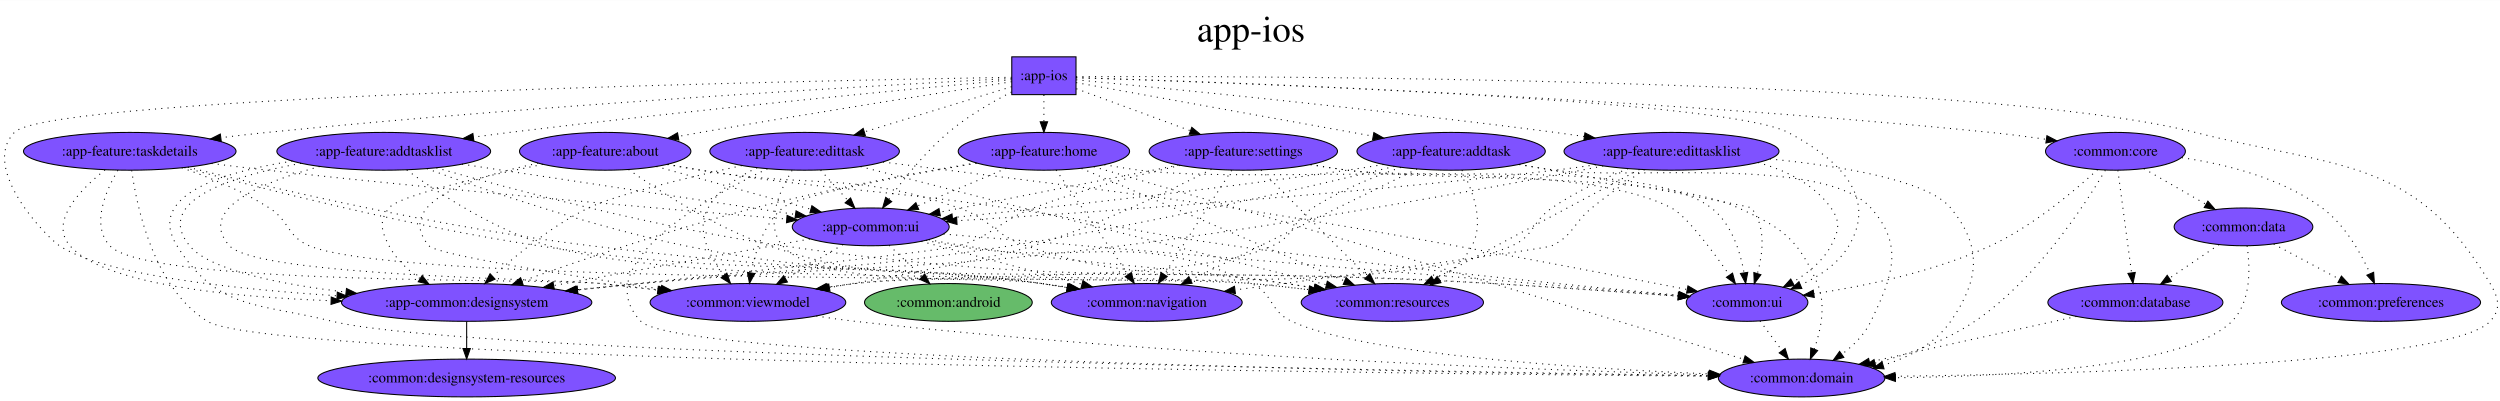
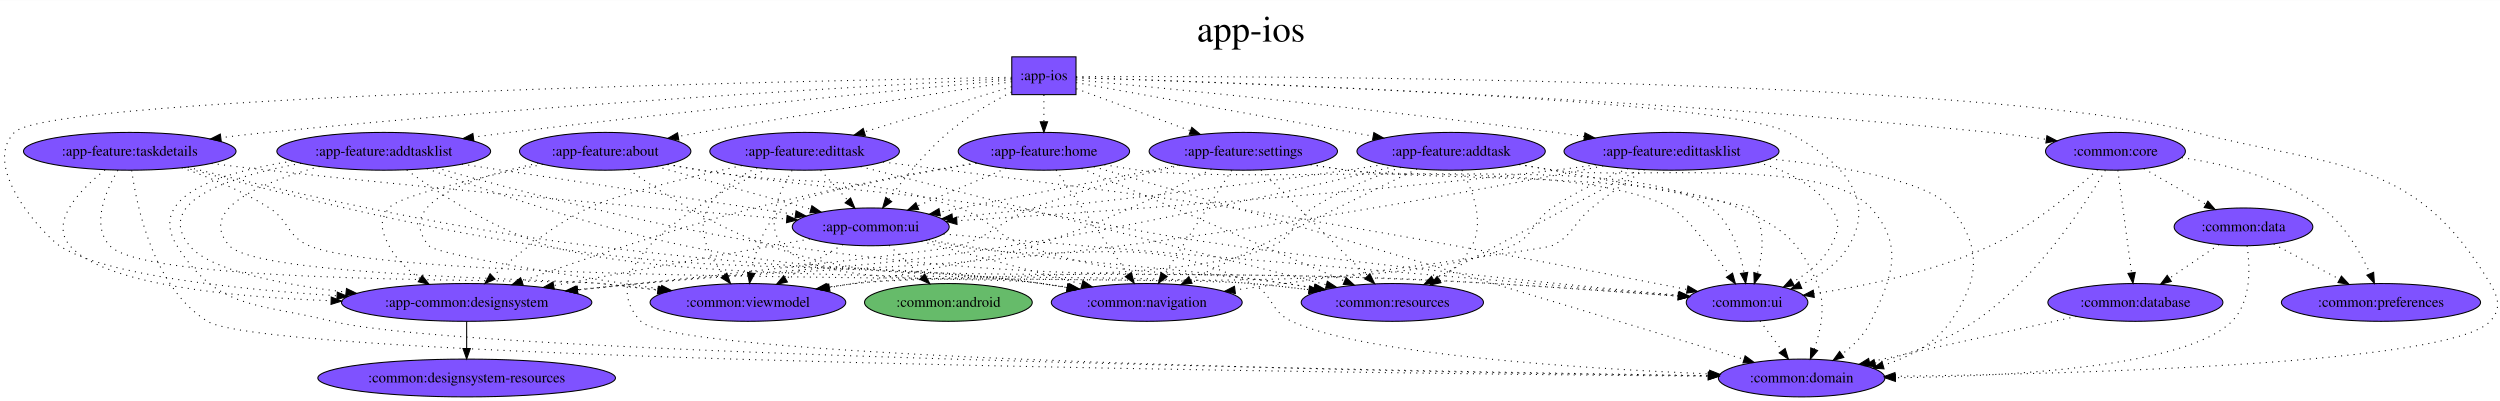
<svg xmlns="http://www.w3.org/2000/svg" width="3311px" height="531px" viewBox="0.00 0.00 2383.93 382.00">
  <g id="graph0" class="graph" transform="scale(1.000792 1.000792) rotate(0.0) translate(4.0 378.0)">
    <polygon fill="white" stroke="transparent" points="-4,4 -4,-378 2379.93,-378 2379.93,4 -4,4" />
    <text text-anchor="middle" x="1187.97" y="-338.5" font-family="Times,serif" font-size="35.00">app-ios
        </text>
    <g id="node1" class="node">
      <polygon fill="#7f52ff" stroke="black" points="1021.24,-324 960.04,-324 960.04,-288 1021.24,-288 1021.24,-324" />
      <text text-anchor="middle" x="990.64" y="-301.8" font-family="Times,serif" font-size="14.00">:app-ios
            </text>
    </g>
    <g id="node2" class="node">
      <ellipse fill="#7f52ff" stroke="black" cx="440.64" cy="-90" rx="119.28" ry="18" />
      <text text-anchor="middle" x="440.64" y="-85.8" font-family="Times,serif" font-size="14.00">:app-common:designsystem
            </text>
    </g>
    <g id="edge1" class="edge">
      <path fill="none" stroke="black" stroke-dasharray="1,5" d="M960.01,-304.52C797.57,-301.81 43.13,-287.35 9.64,-252 -23.43,-217.1 41.14,-151.6 52.64,-144 95.02,-115.98 220.17,-102.62 316.99,-96.34" />
      <polygon fill="black" stroke="black" points="317.4,-99.82 327.16,-95.7 316.96,-92.84 317.4,-99.82" />
    </g>
    <g id="node4" class="node">
      <ellipse fill="#7f52ff" stroke="black" cx="825.64" cy="-162" rx="74.74" ry="18" />
      <text text-anchor="middle" x="825.64" y="-157.8" font-family="Times,serif" font-size="14.00">:app-common:ui
            </text>
    </g>
    <g id="edge2" class="edge">
      <path fill="none" stroke="black" stroke-dasharray="1,5" d="M959.82,-290.5C941.32,-280.99 917.92,-267.47 899.64,-252 877.43,-233.2 856.66,-207.19 842.82,-188.14" />
      <polygon fill="black" stroke="black" points="845.62,-186.04 836.96,-179.93 839.92,-190.11 845.62,-186.04" />
    </g>
    <g id="node6" class="node">
      <ellipse fill="#7f52ff" stroke="black" cx="1712.64" cy="-18" rx="79.34" ry="18" />
      <text text-anchor="middle" x="1712.64" y="-13.8" font-family="Times,serif" font-size="14.00">:common:domain
            </text>
    </g>
    <g id="edge12" class="edge">
      <path fill="none" stroke="black" stroke-dasharray="1,5" d="M1021.35,-305.16C1176.8,-305.7 1877.73,-305.13 2087.64,-252 2223.68,-217.57 2297.2,-228.79 2368.64,-108 2376.79,-94.23 2379.49,-83.76 2368.64,-72 2330.99,-31.18 1972.22,-21.79 1801.76,-19.64" />
      <polygon fill="black" stroke="black" points="1801.59,-16.14 1791.55,-19.52 1801.51,-23.14 1801.59,-16.14" />
    </g>
    <g id="node10" class="node">
      <ellipse fill="#7f52ff" stroke="black" cx="1660.64" cy="-90" rx="57.93" ry="18" />
      <text text-anchor="middle" x="1660.64" y="-85.8" font-family="Times,serif" font-size="14.00">:common:ui
            </text>
    </g>
    <g id="edge13" class="edge">
      <path fill="none" stroke="black" stroke-dasharray="1,5" d="M1021.19,-304.14C1149.25,-300.36 1638.92,-283.89 1699.64,-252 1747.88,-226.66 1785.44,-190.86 1757.64,-144 1747.39,-126.71 1729.28,-114.7 1711.47,-106.54" />
      <polygon fill="black" stroke="black" points="1712.8,-103.3 1702.23,-102.61 1710.07,-109.74 1712.8,-103.3" />
    </g>
    <g id="node11" class="node">
      <ellipse fill="#7f52ff" stroke="black" cx="572.64" cy="-234" rx="81.64" ry="18" />
      <text text-anchor="middle" x="572.64" y="-229.8" font-family="Times,serif" font-size="14.00">:app-feature:about
            </text>
    </g>
    <g id="edge3" class="edge">
      <path fill="none" stroke="black" stroke-dasharray="1,5" d="M959.94,-300.28C901.97,-291.3 772.42,-270.97 663.64,-252 656.67,-250.78 649.41,-249.49 642.17,-248.17" />
      <polygon fill="black" stroke="black" points="642.79,-244.72 632.32,-246.36 641.53,-251.61 642.79,-244.72" />
    </g>
    <g id="node12" class="node">
      <ellipse fill="#7f52ff" stroke="black" cx="1378.64" cy="-234" rx="89.72" ry="18" />
      <text text-anchor="middle" x="1378.64" y="-229.8" font-family="Times,serif" font-size="14.00">:app-feature:addtask
            </text>
    </g>
    <g id="edge4" class="edge">
      <path fill="none" stroke="black" stroke-dasharray="1,5" d="M1021.41,-299.45C1082.1,-288.5 1218.75,-263.85 1304.35,-248.4" />
      <polygon fill="black" stroke="black" points="1305.05,-251.83 1314.27,-246.61 1303.81,-244.94 1305.05,-251.83" />
    </g>
    <g id="node13" class="node">
      <ellipse fill="#7f52ff" stroke="black" cx="361.64" cy="-234" rx="101.84" ry="18" />
      <text text-anchor="middle" x="361.64" y="-229.8" font-family="Times,serif" font-size="14.00">:app-feature:addtasklist
            </text>
    </g>
    <g id="edge5" class="edge">
      <path fill="none" stroke="black" stroke-dasharray="1,5" d="M959.9,-302.2C880.6,-294.89 662.64,-274.24 481.64,-252 470.49,-250.63 458.78,-249.09 447.22,-247.52" />
      <polygon fill="black" stroke="black" points="447.5,-244.02 437.12,-246.13 446.55,-250.96 447.5,-244.02" />
    </g>
    <g id="node14" class="node">
      <ellipse fill="#7f52ff" stroke="black" cx="762.64" cy="-234" rx="90.3" ry="18" />
      <text text-anchor="middle" x="762.64" y="-229.8" font-family="Times,serif" font-size="14.00">:app-feature:edittask
            </text>
    </g>
    <g id="edge6" class="edge">
      <path fill="none" stroke="black" stroke-dasharray="1,5" d="M959.89,-295.56C924.07,-284.56 864.13,-266.16 819.71,-252.52" />
      <polygon fill="black" stroke="black" points="820.5,-249.1 809.91,-249.51 818.45,-255.79 820.5,-249.1" />
    </g>
    <g id="node15" class="node">
      <ellipse fill="#7f52ff" stroke="black" cx="1588.64" cy="-234" rx="102.42" ry="18" />
      <text text-anchor="middle" x="1588.64" y="-229.8" font-family="Times,serif" font-size="14.00">:app-feature:edittasklist
            </text>
    </g>
    <g id="edge7" class="edge">
      <path fill="none" stroke="black" stroke-dasharray="1,5" d="M1021.46,-302.12C1098.5,-294.81 1305.61,-274.52 1477.64,-252 1486.65,-250.82 1496.07,-249.51 1505.44,-248.14" />
      <polygon fill="black" stroke="black" points="1506.18,-251.57 1515.56,-246.65 1505.16,-244.65 1506.18,-251.57" />
    </g>
    <g id="node16" class="node">
      <ellipse fill="#7f52ff" stroke="black" cx="990.64" cy="-234" rx="81.64" ry="18" />
      <text text-anchor="middle" x="990.64" y="-229.8" font-family="Times,serif" font-size="14.00">:app-feature:home
            </text>
    </g>
    <g id="edge8" class="edge">
      <path fill="none" stroke="black" stroke-dasharray="1,5" d="M990.64,-287.7C990.64,-279.98 990.64,-270.71 990.64,-262.11" />
      <polygon fill="black" stroke="black" points="994.14,-262.1 990.64,-252.1 987.14,-262.1 994.14,-262.1" />
    </g>
    <g id="node17" class="node">
      <ellipse fill="#7f52ff" stroke="black" cx="1180.64" cy="-234" rx="89.74" ry="18" />
      <text text-anchor="middle" x="1180.64" y="-229.8" font-family="Times,serif" font-size="14.00">:app-feature:settings
            </text>
    </g>
    <g id="edge9" class="edge">
      <path fill="none" stroke="black" stroke-dasharray="1,5" d="M1021.59,-293.6C1051,-282.76 1095.75,-266.28 1130.29,-253.55" />
      <polygon fill="black" stroke="black" points="1131.57,-256.81 1139.74,-250.07 1129.15,-250.24 1131.57,-256.81" />
    </g>
    <g id="node18" class="node">
      <ellipse fill="#7f52ff" stroke="black" cx="119.64" cy="-234" rx="101.25" ry="18" />
      <text text-anchor="middle" x="119.64" y="-229.8" font-family="Times,serif" font-size="14.00">:app-feature:taskdetails
            </text>
    </g>
    <g id="edge10" class="edge">
      <path fill="none" stroke="black" stroke-dasharray="1,5" d="M959.92,-303.44C858.51,-298.13 525.21,-279.63 250.64,-252 236.36,-250.56 221.24,-248.81 206.54,-246.99" />
      <polygon fill="black" stroke="black" points="206.8,-243.5 196.44,-245.72 205.93,-250.44 206.8,-243.5" />
    </g>
    <g id="node19" class="node">
      <ellipse fill="#7f52ff" stroke="black" cx="2011.64" cy="-234" rx="66.63" ry="18" />
      <text text-anchor="middle" x="2011.64" y="-229.8" font-family="Times,serif" font-size="14.00">:common:core
            </text>
    </g>
    <g id="edge11" class="edge">
      <path fill="none" stroke="black" stroke-dasharray="1,5" d="M1021.48,-304.12C1136.58,-300.63 1552,-286.28 1892.64,-252 1909.91,-250.26 1928.52,-247.86 1945.78,-245.41" />
      <polygon fill="black" stroke="black" points="1946.37,-248.86 1955.76,-243.96 1945.36,-241.93 1946.37,-248.86" />
    </g>
    <g id="node3" class="node">
      <ellipse fill="#7f52ff" stroke="black" cx="440.64" cy="-18" rx="141.81" ry="18" />
      <text text-anchor="middle" x="440.64" y="-13.8" font-family="Times,serif" font-size="14.00">:common:designsystem-resources
            </text>
    </g>
    <g id="edge14" class="edge">
      <path fill="none" stroke="black" d="M440.64,-71.7C440.64,-63.98 440.64,-54.71 440.64,-46.11" />
      <polygon fill="black" stroke="black" points="444.14,-46.1 440.64,-36.1 437.14,-46.1 444.14,-46.1" />
    </g>
    <g id="edge16" class="edge">
      <path fill="none" stroke="black" stroke-dasharray="1,5" d="M767.58,-150.44C702.78,-138.66 597.38,-119.5 523.82,-106.12" />
      <polygon fill="black" stroke="black" points="524.13,-102.62 513.67,-104.28 522.88,-109.51 524.13,-102.62" />
    </g>
    <g id="node5" class="node">
      <ellipse fill="#66bb6a" stroke="black" cx="899.64" cy="-90" rx="79.9" ry="18" />
      <text text-anchor="middle" x="899.64" y="-85.8" font-family="Times,serif" font-size="14.00">:common:android
            </text>
    </g>
    <g id="edge15" class="edge">
      <path fill="none" stroke="black" stroke-dasharray="1,5" d="M843.18,-144.41C852.51,-135.58 864.15,-124.57 874.43,-114.84" />
      <polygon fill="black" stroke="black" points="877.11,-117.13 881.97,-107.71 872.3,-112.04 877.11,-117.13" />
    </g>
    <g id="edge17" class="edge">
      <path fill="none" stroke="black" stroke-dasharray="1,5" d="M878.45,-149.13C887.5,-147.28 896.82,-145.5 905.64,-144 1030.65,-122.8 1074.06,-162.29 1188.64,-108 1209.66,-98.04 1205.53,-81.77 1226.64,-72 1295.31,-40.22 1504.08,-27 1624.49,-21.9" />
      <polygon fill="black" stroke="black" points="1624.94,-25.38 1634.78,-21.47 1624.65,-18.39 1624.94,-25.38" />
    </g>
    <g id="node7" class="node">
      <ellipse fill="#7f52ff" stroke="black" cx="1088.64" cy="-90" rx="90.93" ry="18" />
      <text text-anchor="middle" x="1088.64" y="-85.8" font-family="Times,serif" font-size="14.00">:common:navigation
            </text>
    </g>
    <g id="edge18" class="edge">
      <path fill="none" stroke="black" stroke-dasharray="1,5" d="M873.88,-148.16C916.93,-136.7 980.22,-119.86 1026.95,-107.42" />
      <polygon fill="black" stroke="black" points="1027.89,-110.79 1036.66,-104.84 1026.09,-104.03 1027.89,-110.79" />
    </g>
    <g id="node8" class="node">
      <ellipse fill="#7f52ff" stroke="black" cx="1322.64" cy="-90" rx="86.82" ry="18" />
      <text text-anchor="middle" x="1322.64" y="-85.8" font-family="Times,serif" font-size="14.00">:common:resources
            </text>
    </g>
    <g id="edge19" class="edge">
      <path fill="none" stroke="black" stroke-dasharray="1,5" d="M881.08,-149.77C892.17,-147.71 903.76,-145.68 914.64,-144 1050.42,-123.1 1085.64,-127.41 1221.64,-108 1230.5,-106.74 1239.77,-105.31 1248.96,-103.84" />
      <polygon fill="black" stroke="black" points="1249.56,-107.29 1258.87,-102.23 1248.44,-100.38 1249.56,-107.29" />
    </g>
    <g id="node9" class="node">
      <ellipse fill="#7f52ff" stroke="black" cx="708.64" cy="-90" rx="93.22" ry="18" />
      <text text-anchor="middle" x="708.64" y="-85.8" font-family="Times,serif" font-size="14.00">:common:viewmodel
            </text>
    </g>
    <g id="edge20" class="edge">
      <path fill="none" stroke="black" stroke-dasharray="1,5" d="M799.09,-145.12C783.02,-135.5 762.3,-123.1 744.74,-112.6" />
      <polygon fill="black" stroke="black" points="746.27,-109.44 735.9,-107.31 742.68,-115.44 746.27,-109.44" />
    </g>
    <g id="edge21" class="edge">
      <path fill="none" stroke="black" stroke-dasharray="1,5" d="M895.04,-155.18C1053.61,-141.89 1440.69,-109.44 1595.29,-96.48" />
      <polygon fill="black" stroke="black" points="1595.9,-99.94 1605.57,-95.62 1595.31,-92.96 1595.9,-99.94" />
    </g>
-     <g id="edge22" class="edge">
-       <path fill="none" stroke="black" stroke-dasharray="1,5" d="M773.79,-77.08C786,-75.15 798.69,-73.34 810.64,-72 1107.51,-38.63 1461.87,-25.58 1623.89,-21.08" />
-       <polygon fill="black" stroke="black" points="1624.38,-24.57 1634.28,-20.8 1624.19,-17.57 1624.38,-24.57" />
-     </g>
    <g id="edge23" class="edge">
      <path fill="none" stroke="black" stroke-dasharray="1,5" d="M1672.96,-72.41C1679.22,-63.99 1686.95,-53.58 1693.92,-44.2" />
      <polygon fill="black" stroke="black" points="1696.89,-46.07 1700.04,-35.96 1691.27,-41.9 1696.89,-46.07" />
    </g>
    <g id="edge24" class="edge">
      <path fill="none" stroke="black" stroke-dasharray="1,5" d="M513.15,-221.54C455.62,-209.85 375.79,-191.8 366.64,-180 356.84,-167.36 359.33,-158.23 366.64,-144 373.21,-131.22 384.44,-120.83 396.21,-112.75" />
      <polygon fill="black" stroke="black" points="398.25,-115.6 404.81,-107.27 394.49,-109.69 398.25,-115.6" />
    </g>
    <g id="edge25" class="edge">
      <path fill="none" stroke="black" stroke-dasharray="1,5" d="M621.42,-219.5C663.47,-207.87 724.23,-191.06 768.54,-178.8" />
      <polygon fill="black" stroke="black" points="769.59,-182.14 778.29,-176.1 767.72,-175.39 769.59,-182.14" />
    </g>
    <g id="edge26" class="edge">
      <path fill="none" stroke="black" stroke-dasharray="1,5" d="M594.85,-216.66C623.98,-196.11 677.43,-161.43 728.64,-144 839.08,-106.42 873.34,-125.78 988.64,-108 996.5,-106.79 1004.69,-105.48 1012.86,-104.13" />
      <polygon fill="black" stroke="black" points="1013.5,-107.58 1022.79,-102.49 1012.36,-100.67 1013.5,-107.58" />
    </g>
    <g id="edge27" class="edge">
      <path fill="none" stroke="black" stroke-dasharray="1,5" d="M632.3,-221.51C642.73,-219.6 653.49,-217.69 663.64,-216 772.64,-197.85 805.06,-215.69 909.64,-180 940.53,-169.46 942.75,-154.52 973.64,-144 1079.07,-108.09 1111.61,-125.24 1221.64,-108 1230.19,-106.66 1239.14,-105.21 1248.03,-103.75" />
      <polygon fill="black" stroke="black" points="1248.73,-107.19 1258.02,-102.1 1247.58,-100.28 1248.73,-107.19" />
    </g>
    <g id="edge29" class="edge">
      <path fill="none" stroke="black" stroke-dasharray="1,5" d="M508.81,-222.66C447.83,-210.08 369.96,-185.24 404.64,-144 411.82,-135.46 538.37,-115.59 625.91,-102.76" />
      <polygon fill="black" stroke="black" points="626.46,-106.21 635.85,-101.3 625.44,-99.29 626.46,-106.21" />
    </g>
    <g id="edge28" class="edge">
      <path fill="none" stroke="black" stroke-dasharray="1,5" d="M631.78,-221.4C642.37,-219.48 653.32,-217.6 663.64,-216 792.86,-195.98 826.24,-198.8 955.64,-180 1051.52,-166.07 1074.66,-157.21 1170.64,-144 1322.4,-123.1 1501.56,-105.51 1595.56,-96.82" />
      <polygon fill="black" stroke="black" points="1596.13,-100.29 1605.77,-95.89 1595.49,-93.32 1596.13,-100.29" />
    </g>
    <g id="edge30" class="edge">
      <path fill="none" stroke="black" stroke-dasharray="1,5" d="M1324.62,-219.61C1244.98,-200.33 1091.19,-164.76 958.64,-144 803.27,-119.67 763.08,-124.01 606.64,-108 587.16,-106.01 566.4,-103.88 546.39,-101.83" />
      <polygon fill="black" stroke="black" points="546.63,-98.34 536.32,-100.8 545.91,-105.3 546.63,-98.34" />
    </g>
    <g id="edge31" class="edge">
      <path fill="none" stroke="black" stroke-dasharray="1,5" d="M1314.28,-221.43C1302.76,-219.51 1290.86,-217.62 1279.64,-216 1148.05,-197.03 994.24,-180.19 903.66,-170.82" />
      <polygon fill="black" stroke="black" points="903.78,-167.31 893.48,-169.77 903.06,-174.27 903.78,-167.31" />
    </g>
    <g id="edge32" class="edge">
      <path fill="none" stroke="black" stroke-dasharray="1,5" d="M1443.27,-221.41C1454.7,-219.5 1466.51,-217.62 1477.64,-216 1544.3,-206.3 1733.92,-230.38 1778.64,-180 1810.5,-144.1 1799.39,-115.28 1778.64,-72 1772.62,-59.43 1762,-48.91 1751.02,-40.63" />
      <polygon fill="black" stroke="black" points="1752.82,-37.62 1742.62,-34.74 1748.8,-43.35 1752.82,-37.62" />
    </g>
    <g id="edge33" class="edge">
      <path fill="none" stroke="black" stroke-dasharray="1,5" d="M1346.22,-217.12C1293.43,-191.28 1188.97,-140.13 1130.6,-111.55" />
      <polygon fill="black" stroke="black" points="1131.82,-108.25 1121.3,-106.99 1128.74,-114.53 1131.82,-108.25" />
    </g>
    <g id="edge34" class="edge">
      <path fill="none" stroke="black" stroke-dasharray="1,5" d="M1389.01,-216.04C1398.93,-197.44 1410.73,-167.17 1398.64,-144 1391.69,-130.67 1379.69,-120.02 1367.25,-111.85" />
      <polygon fill="black" stroke="black" points="1368.98,-108.81 1358.62,-106.6 1365.34,-114.79 1368.98,-108.81" />
    </g>
    <g id="edge36" class="edge">
      <path fill="none" stroke="black" stroke-dasharray="1,5" d="M1330.73,-218.66C1304.71,-209.69 1272.63,-196.66 1246.64,-180 1227.06,-167.44 1229.84,-153.58 1208.64,-144 1127.71,-107.44 898.72,-119.31 810.64,-108 802.26,-106.92 793.51,-105.67 784.81,-104.34" />
      <polygon fill="black" stroke="black" points="785.07,-100.83 774.65,-102.74 783.99,-107.75 785.07,-100.83" />
    </g>
    <g id="edge35" class="edge">
      <path fill="none" stroke="black" stroke-dasharray="1,5" d="M1443.74,-221.46C1527.59,-206.52 1662.86,-182.14 1664.64,-180 1678.81,-162.96 1675.87,-137.13 1670.53,-117.67" />
      <polygon fill="black" stroke="black" points="1673.8,-116.41 1667.5,-107.89 1667.11,-118.47 1673.8,-116.41" />
    </g>
    <g id="edge37" class="edge">
      <path fill="none" stroke="black" stroke-dasharray="1,5" d="M282.88,-222.56C217.81,-210.65 141.41,-187.01 176.64,-144 195.86,-120.53 263.44,-107.24 325.41,-99.83" />
      <polygon fill="black" stroke="black" points="326.16,-103.27 335.69,-98.65 325.36,-96.32 326.16,-103.27" />
    </g>
    <g id="edge38" class="edge">
      <path fill="none" stroke="black" stroke-dasharray="1,5" d="M436.19,-221.75C523.67,-208.56 667.7,-186.83 753.93,-173.82" />
      <polygon fill="black" stroke="black" points="754.53,-177.27 763.89,-172.32 753.48,-170.35 754.53,-177.27" />
    </g>
    <g id="edge39" class="edge">
      <path fill="none" stroke="black" stroke-dasharray="1,5" d="M274.56,-224.66C208.77,-214.45 134.54,-192.12 164.64,-144 203.43,-81.99 241.68,-89.76 312.64,-72 439.08,-40.35 1335.3,-24.54 1623.57,-20.24" />
      <polygon fill="black" stroke="black" points="1624.03,-23.73 1633.98,-20.08 1623.93,-16.73 1624.03,-23.73" />
    </g>
    <g id="edge40" class="edge">
      <path fill="none" stroke="black" stroke-dasharray="1,5" d="M402.8,-217.44C457.94,-197.24 559.22,-162.41 648.64,-144 797.47,-113.35 838.11,-128.74 988.64,-108 996.79,-106.88 1005.3,-105.6 1013.76,-104.26" />
      <polygon fill="black" stroke="black" points="1014.33,-107.71 1023.64,-102.66 1013.21,-100.8 1014.33,-107.71" />
    </g>
    <g id="edge41" class="edge">
      <path fill="none" stroke="black" stroke-dasharray="1,5" d="M383.54,-216.17C412.59,-194.93 466.32,-159.31 518.64,-144 661.74,-102.12 1040.14,-121.39 1188.64,-108 1206.21,-106.42 1225.03,-104.29 1242.84,-102.09" />
      <polygon fill="black" stroke="black" points="1243.71,-105.51 1253.2,-100.78 1242.84,-98.56 1243.71,-105.51" />
    </g>
    <g id="edge43" class="edge">
      <path fill="none" stroke="black" stroke-dasharray="1,5" d="M300.62,-219.51C247.25,-205.01 182.84,-179.2 214.64,-144 241.14,-114.66 529.35,-112.38 568.64,-108 586.03,-106.06 604.62,-103.88 622.39,-101.74" />
      <polygon fill="black" stroke="black" points="623.24,-105.16 632.74,-100.49 622.4,-98.21 623.24,-105.16" />
    </g>
    <g id="edge42" class="edge">
      <path fill="none" stroke="black" stroke-dasharray="1,5" d="M411.81,-218.25C484.01,-197.71 621.74,-161.09 741.64,-144 1039.94,-101.48 1117.9,-126.56 1418.64,-108 1478.29,-104.32 1546.17,-99.5 1594.83,-95.93" />
      <polygon fill="black" stroke="black" points="1595.19,-99.41 1604.91,-95.19 1594.68,-92.43 1595.19,-99.41" />
    </g>
    <g id="edge44" class="edge">
      <path fill="none" stroke="black" stroke-dasharray="1,5" d="M702.77,-220.39C651.56,-209.1 582.21,-192.45 556.64,-180 522.09,-163.18 487.83,-135.12 465.6,-115" />
      <polygon fill="black" stroke="black" points="467.71,-112.19 457.98,-107.99 462.97,-117.34 467.71,-112.19" />
    </g>
    <g id="edge45" class="edge">
      <path fill="none" stroke="black" stroke-dasharray="1,5" d="M777.89,-216.05C785.63,-207.46 795.17,-196.86 803.68,-187.4" />
      <polygon fill="black" stroke="black" points="806.44,-189.56 810.53,-179.79 801.24,-184.88 806.44,-189.56" />
    </g>
    <g id="edge46" class="edge">
      <path fill="none" stroke="black" stroke-dasharray="1,5" d="M727.18,-217.31C666.85,-188.62 555.48,-125.67 606.64,-72 641.55,-35.38 1367.26,-23.14 1623.78,-19.96" />
      <polygon fill="black" stroke="black" points="1623.85,-23.45 1633.81,-19.83 1623.76,-16.46 1623.85,-23.45" />
    </g>
    <g id="edge47" class="edge">
      <path fill="none" stroke="black" stroke-dasharray="1,5" d="M750.72,-215.83C738.69,-196.2 724.19,-164.17 741.64,-144 777.92,-102.04 933.85,-116.65 988.64,-108 996.49,-106.76 1004.69,-105.43 1012.85,-104.08" />
      <polygon fill="black" stroke="black" points="1013.49,-107.52 1022.78,-102.42 1012.34,-100.61 1013.49,-107.52" />
    </g>
    <g id="edge48" class="edge">
      <path fill="none" stroke="black" stroke-dasharray="1,5" d="M816,-219.4C884.62,-201.92 1007.49,-170.64 1112.64,-144 1162.08,-131.48 1218.07,-117.35 1259.8,-106.83" />
      <polygon fill="black" stroke="black" points="1260.71,-110.21 1269.55,-104.37 1259,-103.42 1260.71,-110.21" />
    </g>
    <g id="edge50" class="edge">
      <path fill="none" stroke="black" stroke-dasharray="1,5" d="M717.38,-218.3C699.54,-210.03 680.88,-197.71 670.64,-180 658.68,-159.31 671.74,-134.14 685.71,-115.86" />
      <polygon fill="black" stroke="black" points="688.52,-117.95 692.1,-107.98 683.08,-113.54 688.52,-117.95" />
    </g>
    <g id="edge49" class="edge">
      <path fill="none" stroke="black" stroke-dasharray="1,5" d="M837.38,-223.75C937.05,-211.34 1108.18,-189.72 1170.64,-180 1327.92,-155.52 1512.4,-120.22 1603.61,-102.32" />
      <polygon fill="black" stroke="black" points="1604.34,-105.75 1613.47,-100.39 1602.99,-98.88 1604.34,-105.75" />
    </g>
    <g id="edge51" class="edge">
      <path fill="none" stroke="black" stroke-dasharray="1,5" d="M1523.56,-220.01C1424.77,-200.73 1230.85,-164.6 1064.64,-144 862.01,-118.88 809.99,-126.4 606.64,-108 586.68,-106.19 565.39,-104.12 544.94,-102.06" />
      <polygon fill="black" stroke="black" points="545.28,-98.58 534.97,-101.05 544.57,-105.54 545.28,-98.58" />
    </g>
    <g id="edge52" class="edge">
      <path fill="none" stroke="black" stroke-dasharray="1,5" d="M1516.49,-221.19C1503.58,-219.29 1490.23,-217.47 1477.64,-216 1273.3,-192.08 1031.66,-175.47 907.84,-167.81" />
      <polygon fill="black" stroke="black" points="907.88,-164.3 897.68,-167.18 907.45,-171.29 907.88,-164.3" />
    </g>
    <g id="edge53" class="edge">
      <path fill="none" stroke="black" stroke-dasharray="1,5" d="M1682.39,-226.7C1749.96,-219.98 1832.91,-206.48 1854.64,-180 1885.09,-142.89 1882.01,-111.43 1854.64,-72 1839.74,-50.53 1815.03,-37.74 1790.36,-30.13" />
      <polygon fill="black" stroke="black" points="1791.14,-26.71 1780.56,-27.37 1789.23,-33.45 1791.14,-26.71" />
    </g>
    <g id="edge54" class="edge">
      <path fill="none" stroke="black" stroke-dasharray="1,5" d="M1562.96,-216.49C1547.9,-206.46 1528.73,-193.11 1512.64,-180 1494.6,-165.31 1495.61,-154.07 1474.64,-144 1467.87,-140.75 1284.51,-116.47 1172.98,-101.93" />
      <polygon fill="black" stroke="black" points="1173.12,-98.42 1162.75,-100.6 1172.21,-105.36 1173.12,-98.42" />
    </g>
    <g id="edge55" class="edge">
      <path fill="none" stroke="black" stroke-dasharray="1,5" d="M1558.13,-216.71C1509.62,-190.82 1414.97,-140.29 1361.63,-111.81" />
      <polygon fill="black" stroke="black" points="1363.27,-108.72 1352.8,-107.1 1359.97,-114.9 1363.27,-108.72" />
    </g>
    <g id="edge57" class="edge">
      <path fill="none" stroke="black" stroke-dasharray="1,5" d="M1547.09,-217.5C1524.69,-208.22 1497.12,-195.27 1474.64,-180 1455.4,-166.93 1458,-153.23 1436.64,-144 1308.73,-88.72 949.12,-123.48 810.64,-108 801.96,-107.03 792.88,-105.81 783.89,-104.48" />
      <polygon fill="black" stroke="black" points="784.21,-100.99 773.79,-102.93 783.14,-107.91 784.21,-100.99" />
    </g>
    <g id="edge56" class="edge">
      <path fill="none" stroke="black" stroke-dasharray="1,5" d="M1671.15,-223.32C1697.72,-215.85 1724.46,-202.78 1740.64,-180 1749.91,-166.96 1748.21,-158.1 1740.64,-144 1732.61,-129.05 1718.31,-117.61 1703.99,-109.24" />
      <polygon fill="black" stroke="black" points="1705.59,-106.13 1695.13,-104.43 1702.25,-112.28 1705.59,-106.13" />
    </g>
    <g id="edge58" class="edge">
      <path fill="none" stroke="black" stroke-dasharray="1,5" d="M926,-222.93C869.75,-213.6 786.23,-198.42 714.64,-180 636.5,-159.89 548.04,-129.79 493.3,-110.27" />
      <polygon fill="black" stroke="black" points="494.4,-106.95 483.81,-106.87 492.04,-113.54 494.4,-106.95" />
    </g>
    <g id="edge59" class="edge">
      <path fill="none" stroke="black" stroke-dasharray="1,5" d="M954.84,-217.81C930.02,-207.28 896.8,-193.19 870.25,-181.93" />
      <polygon fill="black" stroke="black" points="871.38,-178.6 860.81,-177.92 868.64,-185.05 871.38,-178.6" />
    </g>
    <g id="edge60" class="edge">
      <path fill="none" stroke="black" stroke-dasharray="1,5" d="M1038.19,-219.28C1117.23,-196.43 1280.63,-149.04 1418.64,-108 1501.99,-83.21 1598.45,-53.89 1657.49,-35.87" />
      <polygon fill="black" stroke="black" points="1658.81,-39.13 1667.35,-32.86 1656.77,-32.43 1658.81,-39.13" />
    </g>
    <g id="edge61" class="edge">
      <path fill="none" stroke="black" stroke-dasharray="1,5" d="M1002.27,-216.15C1019.27,-191.52 1051.05,-145.47 1070.96,-116.63" />
      <polygon fill="black" stroke="black" points="1073.92,-118.49 1076.72,-108.27 1068.16,-114.51 1073.92,-118.49" />
    </g>
    <g id="edge62" class="edge">
      <path fill="none" stroke="black" stroke-dasharray="1,5" d="M1026.49,-217.67C1087.21,-191.69 1210.22,-139.08 1277.01,-110.52" />
      <polygon fill="black" stroke="black" points="1278.62,-113.63 1286.44,-106.48 1275.87,-107.2 1278.62,-113.63" />
    </g>
    <g id="edge64" class="edge">
      <path fill="none" stroke="black" stroke-dasharray="1,5" d="M926.65,-222.66C857.61,-211 755.62,-192.08 741.64,-180 723.67,-164.47 715.48,-138.23 711.75,-118.25" />
      <polygon fill="black" stroke="black" points="715.17,-117.5 710.13,-108.18 708.26,-118.61 715.17,-117.5" />
    </g>
    <g id="edge63" class="edge">
      <path fill="none" stroke="black" stroke-dasharray="1,5" d="M1048.25,-221.21C1059.3,-219.25 1070.8,-217.39 1081.64,-216 1193.67,-201.61 1488.49,-232.23 1588.64,-180 1602.7,-172.67 1627.22,-139.88 1643.69,-116.23" />
      <polygon fill="black" stroke="black" points="1646.78,-117.91 1649.56,-107.69 1641.01,-113.94 1646.78,-117.91" />
    </g>
    <g id="edge65" class="edge">
      <path fill="none" stroke="black" stroke-dasharray="1,5" d="M1120.54,-220.55C1080.28,-211.37 1026.46,-197.46 980.64,-180 947.58,-167.4 943.53,-154.15 909.64,-144 892.45,-138.85 679.16,-115.93 546.21,-101.97" />
      <polygon fill="black" stroke="black" points="546.29,-98.46 535.98,-100.9 545.56,-105.42 546.29,-98.46" />
    </g>
    <g id="edge66" class="edge">
      <path fill="none" stroke="black" stroke-dasharray="1,5" d="M1118.8,-220.81C1055.26,-208.28 956.68,-188.84 891.65,-176.02" />
      <polygon fill="black" stroke="black" points="892,-172.52 881.51,-174.02 890.65,-179.39 892,-172.52" />
    </g>
    <g id="edge67" class="edge">
      <path fill="none" stroke="black" stroke-dasharray="1,5" d="M1244.71,-221.29C1256.31,-219.37 1268.32,-217.52 1279.64,-216 1362.18,-204.95 1576.97,-214.76 1652.64,-180 1694.63,-160.71 1709.52,-150.51 1727.64,-108 1736.14,-88.05 1731.07,-63.67 1724.61,-45.47" />
      <polygon fill="black" stroke="black" points="1727.84,-44.12 1720.96,-36.06 1721.32,-46.65 1727.84,-44.12" />
    </g>
    <g id="edge68" class="edge">
      <path fill="none" stroke="black" stroke-dasharray="1,5" d="M1169.54,-215.87C1153.59,-191.24 1124.04,-145.64 1105.41,-116.88" />
      <polygon fill="black" stroke="black" points="1108.15,-114.68 1099.78,-108.19 1102.28,-118.48 1108.15,-114.68" />
    </g>
    <g id="edge69" class="edge">
      <path fill="none" stroke="black" stroke-dasharray="1,5" d="M1197.49,-216.15C1222.57,-191.07 1269.87,-143.77 1298.59,-115.05" />
      <polygon fill="black" stroke="black" points="1301.22,-117.37 1305.82,-107.82 1296.27,-112.42 1301.22,-117.37" />
    </g>
    <g id="edge71" class="edge">
      <path fill="none" stroke="black" stroke-dasharray="1,5" d="M1150.31,-216.89C1111.83,-197.08 1042.98,-163.66 980.64,-144 945.24,-132.83 853.67,-115.87 786.52,-104.15" />
      <polygon fill="black" stroke="black" points="786.83,-100.66 776.38,-102.39 785.64,-107.55 786.83,-100.66" />
    </g>
    <g id="edge70" class="edge">
      <path fill="none" stroke="black" stroke-dasharray="1,5" d="M1244.72,-221.36C1256.32,-219.43 1268.32,-217.56 1279.64,-216 1356.44,-205.43 1565.14,-227.2 1626.64,-180 1645.75,-165.33 1654.12,-138.56 1657.78,-118.19" />
      <polygon fill="black" stroke="black" points="1661.26,-118.64 1659.31,-108.22 1654.34,-117.58 1661.26,-118.64" />
    </g>
    <g id="edge72" class="edge">
      <path fill="none" stroke="black" stroke-dasharray="1,5" d="M96.05,-216.26C72.55,-197.58 42.65,-166.98 62.64,-144 94.66,-107.17 214.96,-95.18 311.36,-91.63" />
      <polygon fill="black" stroke="black" points="311.62,-95.13 321.5,-91.29 311.39,-88.13 311.62,-95.13" />
    </g>
    <g id="edge73" class="edge">
      <path fill="none" stroke="black" stroke-dasharray="1,5" d="M197.51,-222.41C214.98,-220.17 233.43,-217.91 250.64,-216 426.98,-196.44 634.3,-178.59 745.5,-169.44" />
      <polygon fill="black" stroke="black" points="745.95,-172.92 755.63,-168.61 745.38,-165.94 745.95,-172.92" />
    </g>
    <g id="edge74" class="edge">
      <path fill="none" stroke="black" stroke-dasharray="1,5" d="M121.48,-215.85C126.24,-181.26 142.38,-103.75 193.64,-72 254.6,-34.24 1307.38,-22.39 1623.56,-19.68" />
      <polygon fill="black" stroke="black" points="1623.63,-23.18 1633.6,-19.59 1623.57,-16.18 1623.63,-23.18" />
    </g>
    <g id="edge75" class="edge">
      <path fill="none" stroke="black" stroke-dasharray="1,5" d="M171.7,-218.46C245.88,-198.35 386.53,-162.44 508.64,-144 720.17,-112.05 776.29,-133.96 988.64,-108 997,-106.98 1005.72,-105.75 1014.38,-104.42" />
      <polygon fill="black" stroke="black" points="1015.16,-107.84 1024.49,-102.82 1014.06,-100.92 1015.16,-107.84" />
    </g>
    <g id="edge76" class="edge">
      <path fill="none" stroke="black" stroke-dasharray="1,5" d="M169.18,-218.28C195.17,-209.35 226.88,-196.47 252.64,-180 272.24,-167.47 269.21,-153.04 290.64,-144 382.65,-105.18 1089.13,-116.29 1188.64,-108 1206.4,-106.52 1225.43,-104.42 1243.4,-102.2" />
      <polygon fill="black" stroke="black" points="1244.07,-105.64 1253.56,-100.92 1243.2,-98.7 1244.07,-105.64" />
    </g>
    <g id="edge78" class="edge">
      <path fill="none" stroke="black" stroke-dasharray="1,5" d="M108.26,-215.94C96.59,-196.1 82.5,-163.59 100.64,-144 136.08,-105.73 516.74,-113.14 568.64,-108 586.42,-106.24 605.44,-104.1 623.55,-101.94" />
      <polygon fill="black" stroke="black" points="624,-105.41 633.51,-100.74 623.16,-98.46 624,-105.41" />
    </g>
    <g id="edge77" class="edge">
      <path fill="none" stroke="black" stroke-dasharray="1,5" d="M174.97,-218.85C257.76,-198.34 419.11,-160.96 558.64,-144 938.4,-97.85 1036.68,-129.41 1418.64,-108 1478.51,-104.64 1546.64,-99.76 1595.32,-96.09" />
      <polygon fill="black" stroke="black" points="1595.7,-99.57 1605.4,-95.33 1595.17,-92.59 1595.7,-99.57" />
    </g>
    <g id="edge82" class="edge">
      <path fill="none" stroke="black" stroke-dasharray="1,5" d="M2002.01,-215.94C1982.68,-183.21 1935.97,-111.37 1877.64,-72 1849.29,-52.86 1813.57,-40.27 1782.63,-32.18" />
      <polygon fill="black" stroke="black" points="1783.32,-28.75 1772.76,-29.71 1781.62,-35.54 1783.32,-28.75" />
    </g>
    <g id="edge79" class="edge">
      <path fill="none" stroke="black" stroke-dasharray="1,5" d="M1994.62,-216.56C1972.79,-196.4 1932.91,-162.63 1892.64,-144 1838.73,-119.06 1772.2,-105.41 1724.23,-98.24" />
      <polygon fill="black" stroke="black" points="1724.68,-94.77 1714.28,-96.81 1723.68,-101.7 1724.68,-94.77" />
    </g>
    <g id="node20" class="node">
      <ellipse fill="#7f52ff" stroke="black" cx="2133.64" cy="-162" rx="66.07" ry="18" />
      <text text-anchor="middle" x="2133.64" y="-157.8" font-family="Times,serif" font-size="14.00">:common:data
            </text>
    </g>
    <g id="edge80" class="edge">
      <path fill="none" stroke="black" stroke-dasharray="1,5" d="M2038.72,-217.46C2056.09,-207.5 2078.85,-194.44 2097.73,-183.61" />
      <polygon fill="black" stroke="black" points="2099.71,-186.5 2106.64,-178.49 2096.22,-180.43 2099.71,-186.5" />
    </g>
    <g id="node21" class="node">
      <ellipse fill="#7f52ff" stroke="black" cx="2030.64" cy="-90" rx="83.39" ry="18" />
      <text text-anchor="middle" x="2030.64" y="-85.8" font-family="Times,serif" font-size="14.00">:common:database
            </text>
    </g>
    <g id="edge81" class="edge">
      <path fill="none" stroke="black" stroke-dasharray="1,5" d="M2013.93,-215.87C2017.17,-191.67 2023.12,-147.21 2026.97,-118.39" />
      <polygon fill="black" stroke="black" points="2030.48,-118.57 2028.34,-108.19 2023.54,-117.64 2030.48,-118.57" />
    </g>
    <g id="node22" class="node">
      <ellipse fill="#7f52ff" stroke="black" cx="2264.64" cy="-90" rx="94.88" ry="18" />
      <text text-anchor="middle" x="2264.64" y="-85.8" font-family="Times,serif" font-size="14.00">:common:preferences
            </text>
    </g>
    <g id="edge83" class="edge">
      <path fill="none" stroke="black" stroke-dasharray="1,5" d="M2074.92,-227.91C2116.32,-221.88 2169.75,-208.72 2208.64,-180 2230.1,-164.16 2245.3,-137.41 2254.4,-117.37" />
      <polygon fill="black" stroke="black" points="2257.63,-118.71 2258.38,-108.14 2251.21,-115.94 2257.63,-118.71" />
    </g>
    <g id="edge84" class="edge">
      <path fill="none" stroke="black" stroke-dasharray="1,5" d="M2137.07,-143.97C2140.03,-123.86 2141.3,-90.77 2122.64,-72 2079.13,-28.24 1909.09,-19.36 1802.13,-18.24" />
      <polygon fill="black" stroke="black" points="1802.01,-14.74 1791.98,-18.15 1801.95,-21.74 1802.01,-14.74" />
    </g>
    <g id="edge85" class="edge">
      <path fill="none" stroke="black" stroke-dasharray="1,5" d="M2110.27,-145.12C2096.38,-135.67 2078.54,-123.56 2063.28,-113.18" />
      <polygon fill="black" stroke="black" points="2064.87,-110.03 2054.63,-107.31 2060.94,-115.82 2064.87,-110.03" />
    </g>
    <g id="edge86" class="edge">
      <path fill="none" stroke="black" stroke-dasharray="1,5" d="M2162.39,-145.64C2180.81,-135.8 2204.96,-122.89 2225.16,-112.09" />
      <polygon fill="black" stroke="black" points="2226.96,-115.1 2234.13,-107.3 2223.67,-108.93 2226.96,-115.1" />
    </g>
    <g id="edge87" class="edge">
      <path fill="none" stroke="black" stroke-dasharray="1,5" d="M1974.52,-76.65C1919.32,-64.5 1835.13,-45.96 1777.18,-33.21" />
      <polygon fill="black" stroke="black" points="1777.92,-29.79 1767.4,-31.05 1776.42,-36.62 1777.92,-29.79" />
    </g>
  </g>
</svg>
